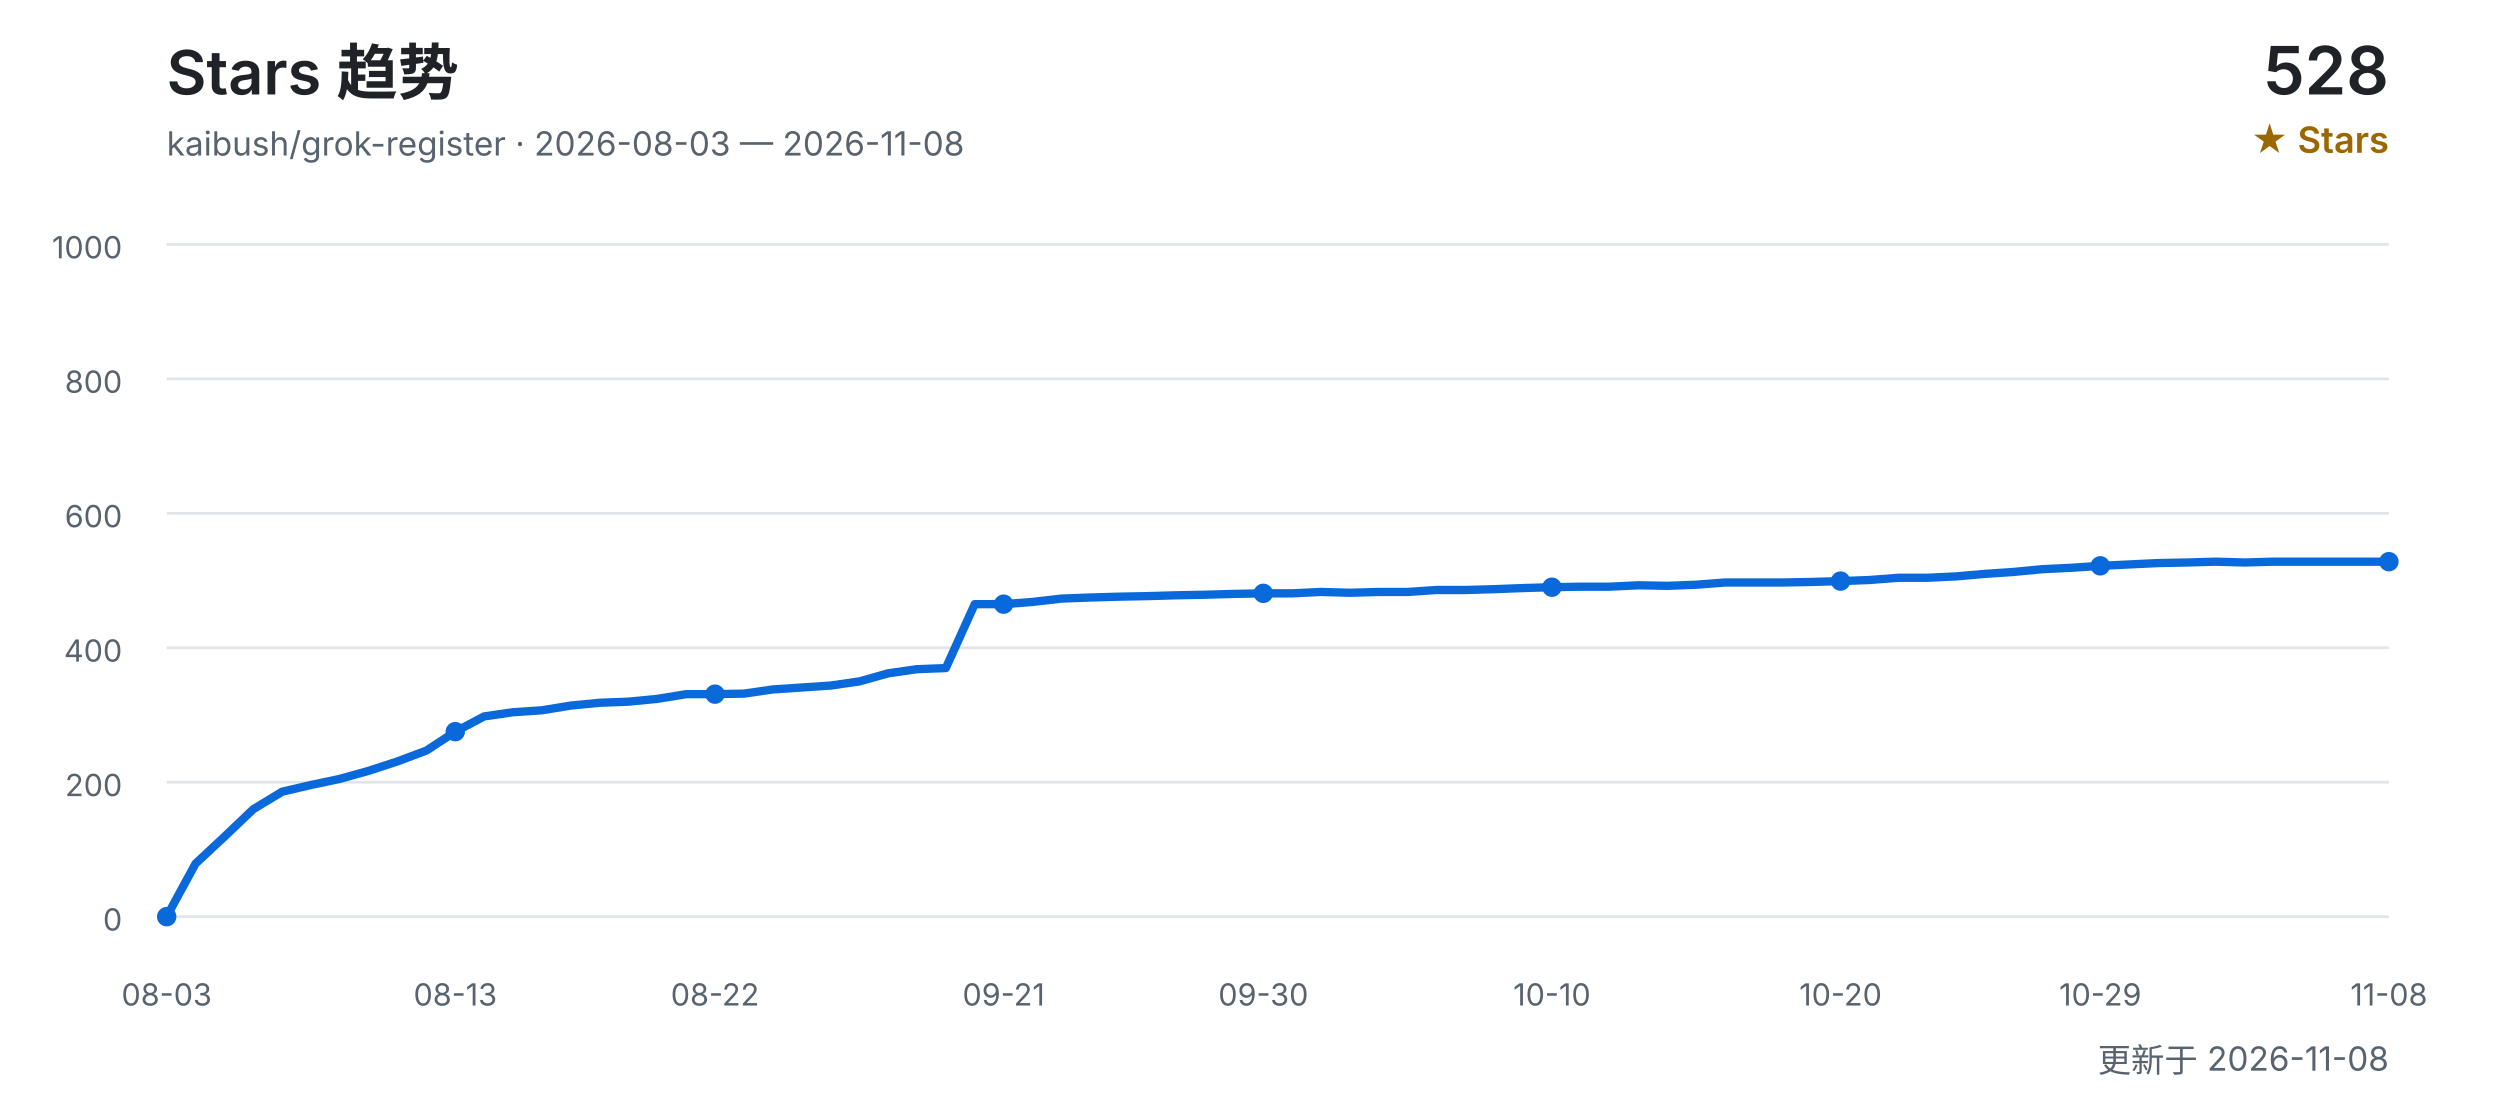
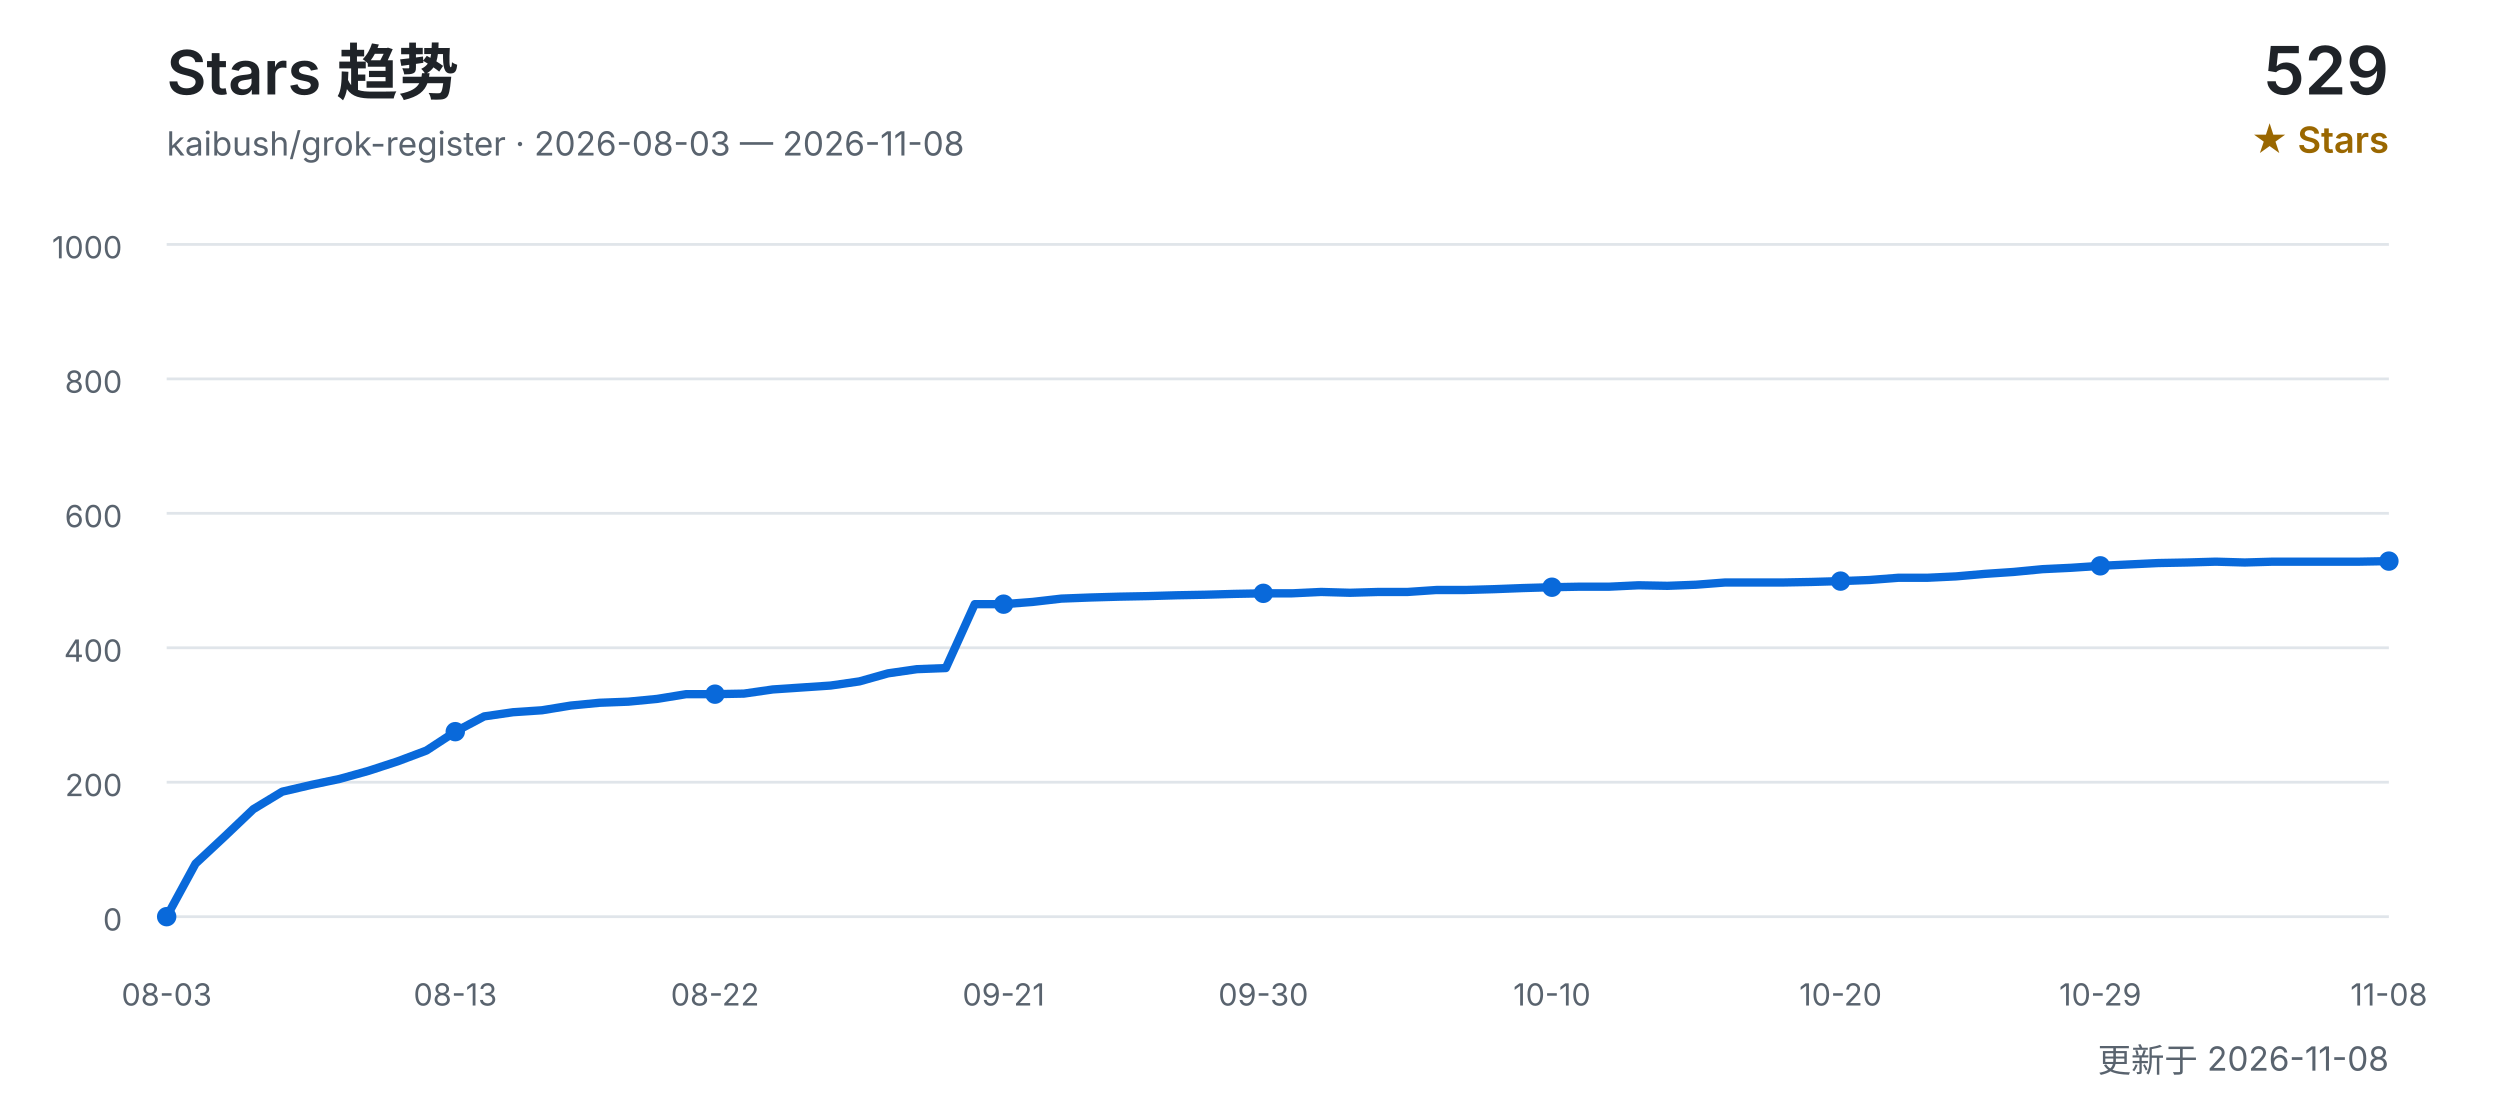
<svg xmlns="http://www.w3.org/2000/svg" width="900" height="400" viewBox="0 0 900 400" role="img" aria-labelledby="title desc">
  <defs>
    <style>
      text { font-family: Inter, "Segoe UI", Arial, "Noto Sans CJK SC", sans-serif; }
      .title { fill: #1f2328; font-size: 22px; font-weight: 600; }
      .subtitle { fill: #59636e; font-size: 12px; }
      .count { fill: #1f2328; font-size: 24px; font-weight: 600; }
      .count-label { fill: #9a6700; font-size: 13px; font-weight: 600; }
      .grid { stroke: #d0d7de; stroke-width: 1; opacity: 0.65; }
      .axis { fill: #59636e; font-size: 11px; }
      .line { fill: none; stroke: #0969da; stroke-width: 3; stroke-linecap: round; stroke-linejoin: round; }
      .point { fill: #0969da; }
    </style>
  </defs>
  <text x="60" y="34" class="title">Stars 趋势</text>
  <text x="60" y="56" class="subtitle">kaibush/grok-register · 2026-08-03 — 2026-11-08</text>
-   <text x="860" y="34" class="count" text-anchor="end">528</text>
+   <text x="860" y="34" class="count" text-anchor="end">529</text>
  <text x="860" y="55" class="count-label" text-anchor="end">★ Stars</text>
  <line x1="60" y1="330.0" x2="860" y2="330.0" class="grid" />
  <text x="44" y="335.0" class="axis" text-anchor="end">0</text>
  <line x1="60" y1="281.6" x2="860" y2="281.6" class="grid" />
  <text x="44" y="286.6" class="axis" text-anchor="end">200</text>
  <line x1="60" y1="233.2" x2="860" y2="233.2" class="grid" />
  <text x="44" y="238.2" class="axis" text-anchor="end">400</text>
  <line x1="60" y1="184.8" x2="860" y2="184.8" class="grid" />
  <text x="44" y="189.8" class="axis" text-anchor="end">600</text>
  <line x1="60" y1="136.4" x2="860" y2="136.4" class="grid" />
  <text x="44" y="141.4" class="axis" text-anchor="end">800</text>
  <line x1="60" y1="88.0" x2="860" y2="88.0" class="grid" />
  <text x="44" y="93.0" class="axis" text-anchor="end">1000</text>
-   <polyline points="60.0,330.0 70.4,310.9 80.8,301.2 91.2,291.3 101.6,285.0 111.9,282.6 122.3,280.4 132.7,277.5 143.1,274.1 153.5,270.2 163.9,263.4 174.3,257.9 184.7,256.4 195.1,255.7 205.5,254.0 215.8,253.0 226.2,252.6 236.6,251.6 247.0,249.9 257.4,249.9 267.8,249.7 278.2,248.2 288.6,247.5 299.0,246.8 309.4,245.3 319.7,242.4 330.1,240.9 340.5,240.5 350.9,217.5 361.3,217.5 371.7,216.7 382.1,215.5 392.5,215.1 402.9,214.8 413.2,214.6 423.6,214.3 434.0,214.1 444.4,213.8 454.8,213.6 465.2,213.6 475.6,213.1 486.0,213.4 496.4,213.1 506.8,213.1 517.1,212.4 527.5,212.4 537.9,212.1 548.3,211.7 558.7,211.4 569.1,211.2 579.5,211.2 589.9,210.7 600.3,210.9 610.6,210.5 621.0,209.7 631.4,209.7 641.8,209.7 652.2,209.5 662.6,209.2 673.0,208.8 683.4,208.0 693.8,208.0 704.2,207.5 714.5,206.6 724.9,205.9 735.3,204.9 745.7,204.4 756.1,203.7 766.5,203.2 776.9,202.7 787.3,202.5 797.7,202.2 808.1,202.5 818.4,202.2 828.8,202.2 839.2,202.2 849.6,202.2 860.0,202.2" class="line" />
+   <polyline points="60.0,330.0 70.4,310.9 80.8,301.2 91.2,291.3 101.6,285.0 111.9,282.6 122.3,280.4 132.7,277.5 143.1,274.1 153.5,270.2 163.9,263.4 174.3,257.9 184.7,256.4 195.1,255.7 205.5,254.0 215.8,253.0 226.2,252.6 236.6,251.6 247.0,249.9 257.4,249.9 267.8,249.7 278.2,248.2 288.6,247.5 299.0,246.8 309.4,245.3 319.7,242.4 330.1,240.9 340.5,240.5 350.9,217.5 361.3,217.5 371.7,216.7 382.1,215.5 392.5,215.1 402.9,214.8 413.2,214.6 423.6,214.3 434.0,214.1 444.4,213.8 454.8,213.6 465.2,213.6 475.6,213.1 486.0,213.4 496.4,213.1 506.8,213.1 517.1,212.4 527.5,212.4 537.9,212.1 548.3,211.7 558.7,211.4 569.1,211.2 579.5,211.2 589.9,210.7 600.3,210.9 610.6,210.5 621.0,209.7 631.4,209.7 641.8,209.7 652.2,209.5 662.6,209.2 673.0,208.8 683.4,208.0 693.8,208.0 704.2,207.5 714.5,206.6 724.9,205.9 735.3,204.9 745.7,204.4 756.1,203.7 766.5,203.2 776.9,202.7 787.3,202.5 797.7,202.2 808.1,202.5 818.4,202.2 828.8,202.2 839.2,202.2 849.6,202.2 860.0,202.0" class="line" />
  <text x="60.0" y="362" class="axis" text-anchor="middle">08-03</text>
  <circle cx="60.0" cy="330.0" r="3.5" class="point" />
  <text x="163.9" y="362" class="axis" text-anchor="middle">08-13</text>
  <circle cx="163.9" cy="263.4" r="3.5" class="point" />
  <text x="257.4" y="362" class="axis" text-anchor="middle">08-22</text>
  <circle cx="257.4" cy="249.9" r="3.5" class="point" />
  <text x="361.3" y="362" class="axis" text-anchor="middle">09-21</text>
  <circle cx="361.3" cy="217.5" r="3.5" class="point" />
  <text x="454.8" y="362" class="axis" text-anchor="middle">09-30</text>
  <circle cx="454.8" cy="213.6" r="3.5" class="point" />
  <text x="558.7" y="362" class="axis" text-anchor="middle">10-10</text>
  <circle cx="558.7" cy="211.4" r="3.5" class="point" />
  <text x="662.6" y="362" class="axis" text-anchor="middle">10-20</text>
  <circle cx="662.6" cy="209.2" r="3.5" class="point" />
  <text x="756.1" y="362" class="axis" text-anchor="middle">10-29</text>
  <circle cx="756.1" cy="203.7" r="3.5" class="point" />
  <text x="860.0" y="362" class="axis" text-anchor="middle">11-08</text>
-   <circle cx="860.0" cy="202.2" r="3.5" class="point" />
+   <circle cx="860.0" cy="202.0" r="3.5" class="point" />
  <text x="860" y="386" class="subtitle" text-anchor="end">更新于 2026-11-08</text>
</svg>
